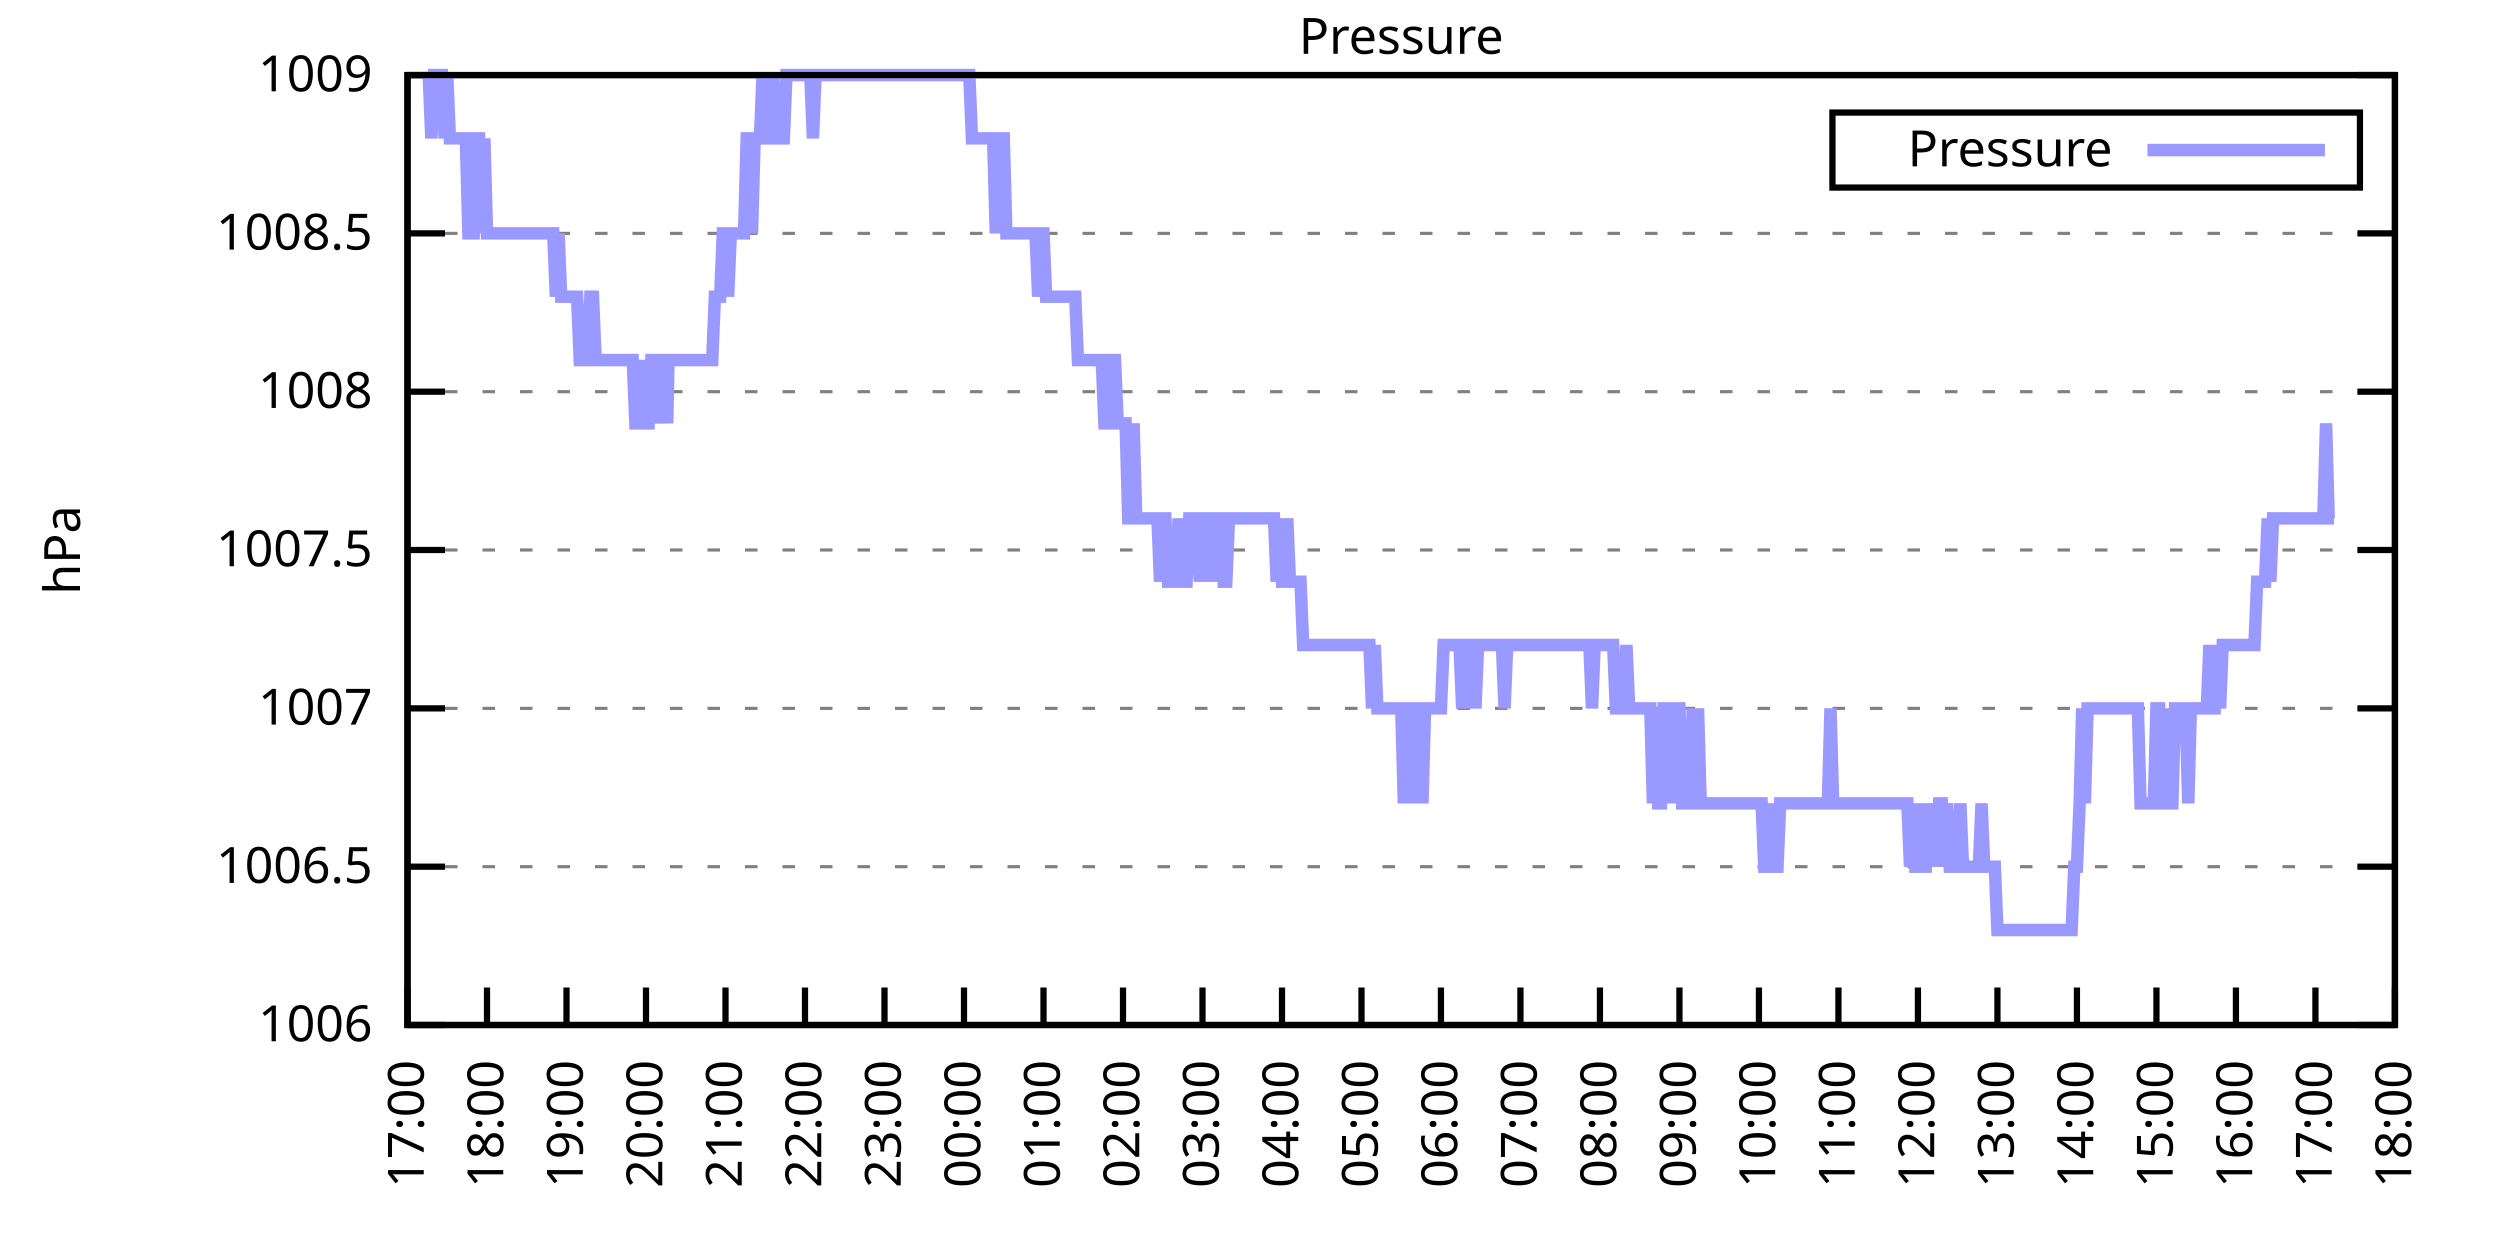
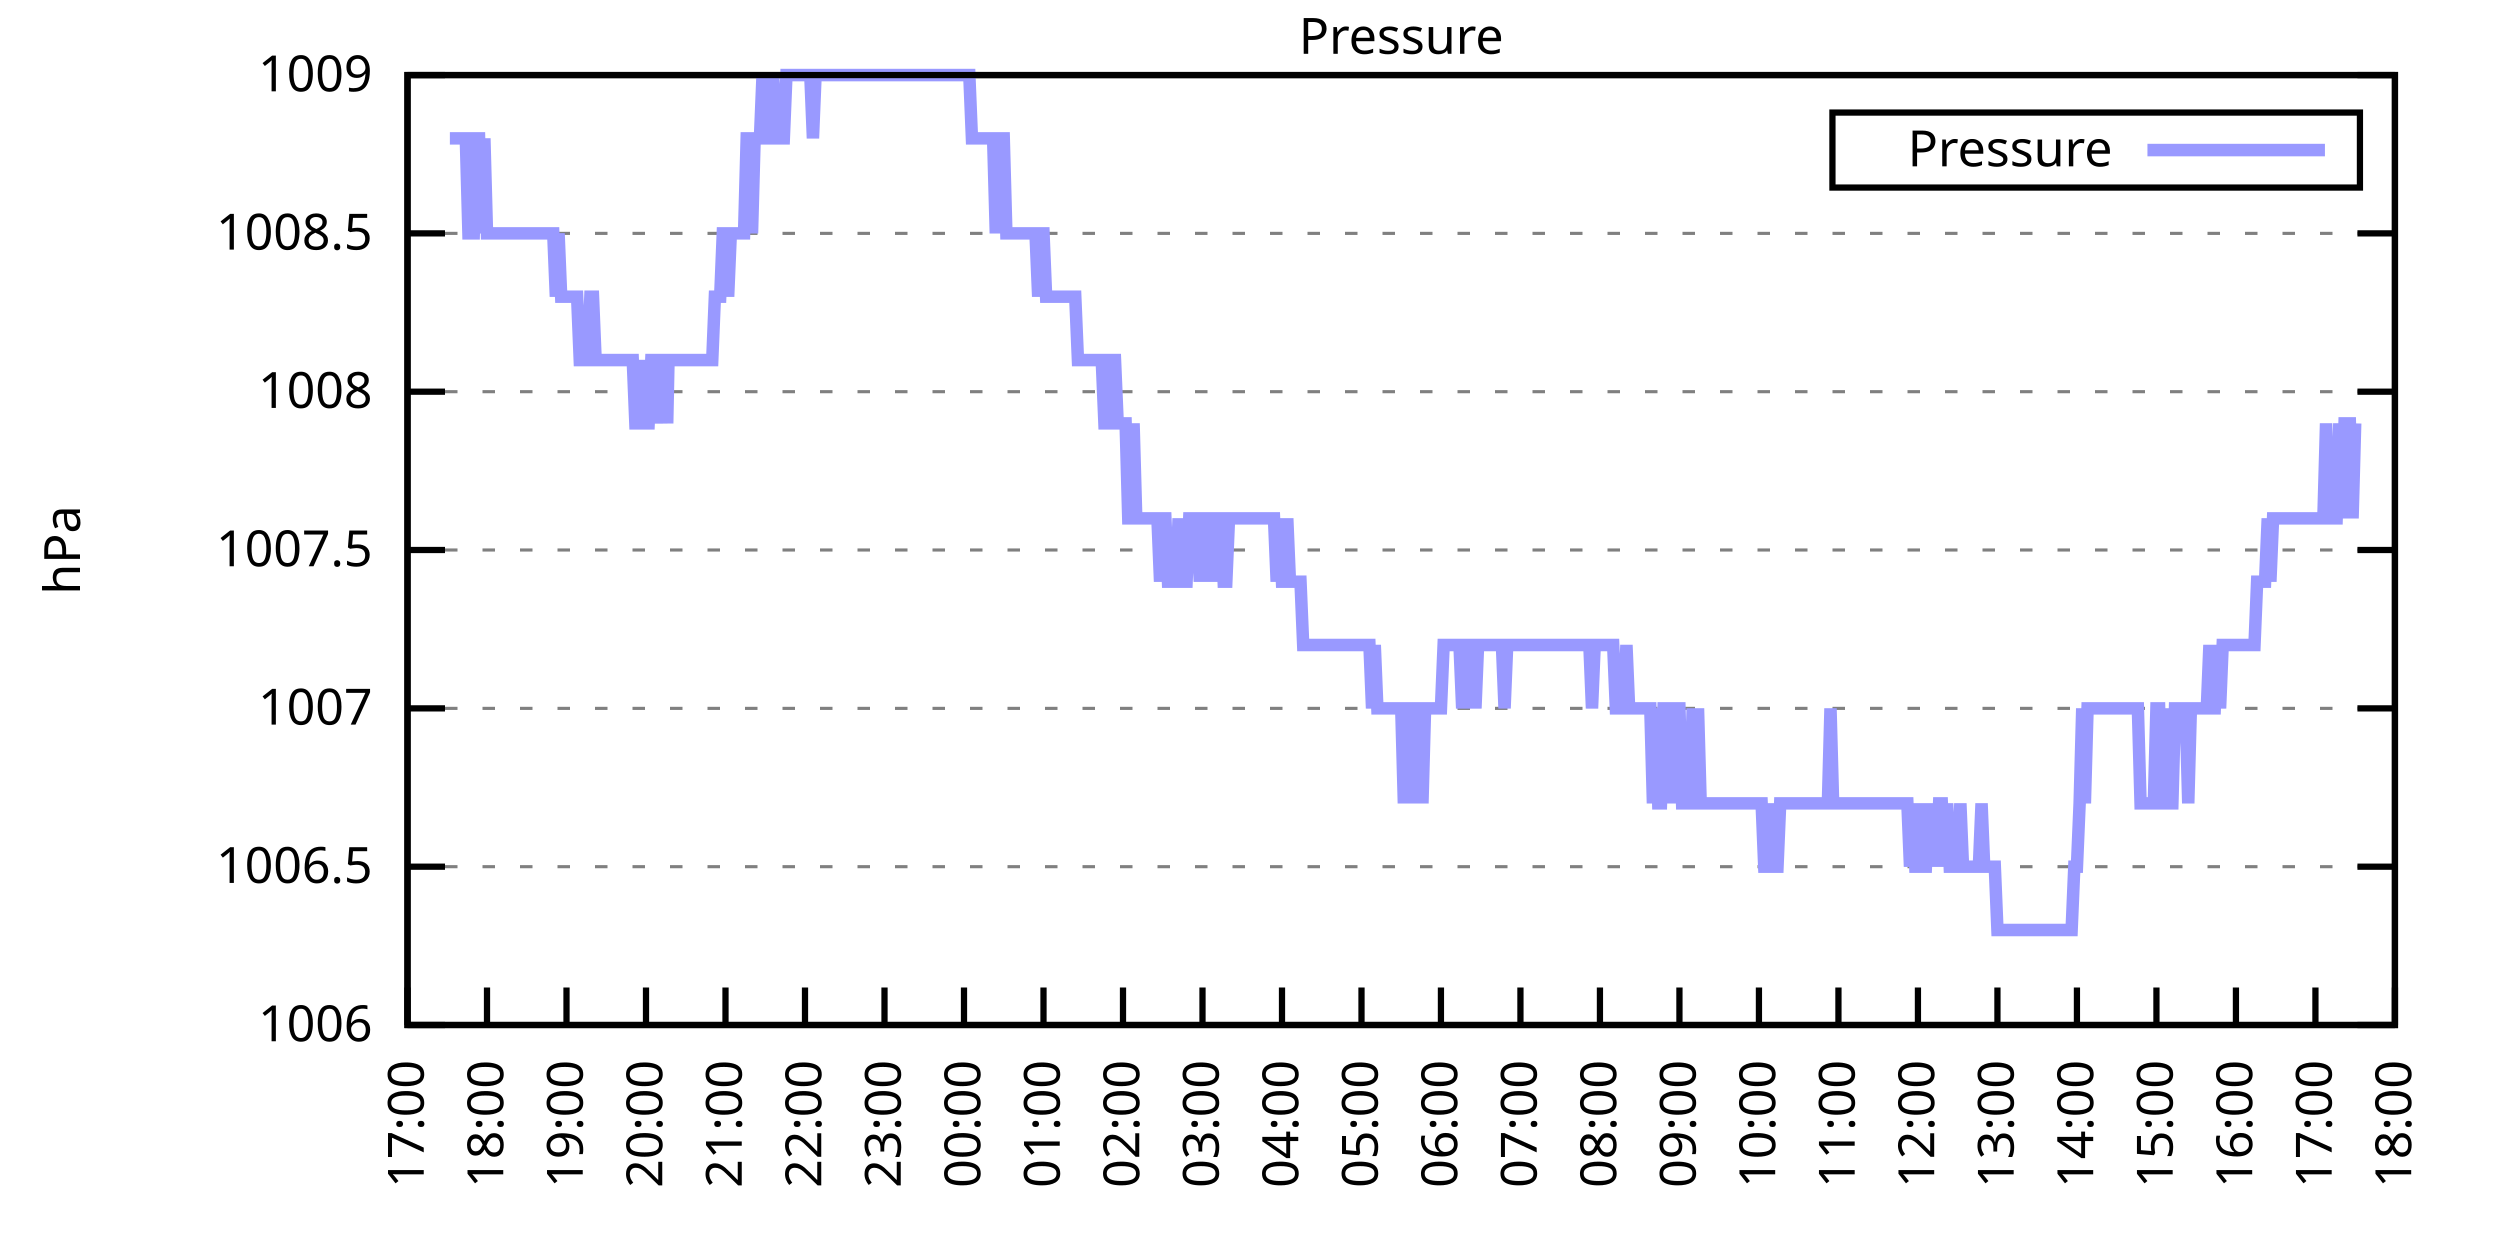
<svg xmlns="http://www.w3.org/2000/svg" xmlns:xlink="http://www.w3.org/1999/xlink" width="400" height="200" viewBox="0 0 400 200">
  <g id="gnuplot_canvas">
    <rect x="0" y="0" width="400" height="200" fill="none" />
    <defs>
      <circle id="gpDot" r="0.5" stroke-width="0.5" stroke="currentColor" />
      <path id="gpPt0" stroke-width="0.333" stroke="currentColor" d="M-1,0 h2 M0,-1 v2" />
      <path id="gpPt1" stroke-width="0.333" stroke="currentColor" d="M-1,-1 L1,1 M1,-1 L-1,1" />
      <path id="gpPt2" stroke-width="0.333" stroke="currentColor" d="M-1,0 L1,0 M0,-1 L0,1 M-1,-1 L1,1 M-1,1 L1,-1" />
      <rect id="gpPt3" stroke-width="0.333" stroke="currentColor" x="-1" y="-1" width="2" height="2" />
      <rect id="gpPt4" stroke-width="0.333" stroke="currentColor" fill="currentColor" x="-1" y="-1" width="2" height="2" />
      <circle id="gpPt5" stroke-width="0.333" stroke="currentColor" cx="0" cy="0" r="1" />
      <use xlink:href="#gpPt5" id="gpPt6" fill="currentColor" stroke="none" />
      <path id="gpPt7" stroke-width="0.333" stroke="currentColor" d="M0,-1.33 L-1.33,0.67 L1.33,0.67 z" />
      <use xlink:href="#gpPt7" id="gpPt8" fill="currentColor" stroke="none" />
      <use xlink:href="#gpPt7" id="gpPt9" stroke="currentColor" transform="rotate(180)" />
      <use xlink:href="#gpPt9" id="gpPt10" fill="currentColor" stroke="none" />
      <use xlink:href="#gpPt3" id="gpPt11" stroke="currentColor" transform="rotate(45)" />
      <use xlink:href="#gpPt11" id="gpPt12" fill="currentColor" stroke="none" />
      <path id="gpPt13" stroke-width="0.333" stroke="currentColor" d="M0,1.330 L1.265,0.411 L0.782,-1.067 L-0.782,-1.076 L-1.265,0.411 z" />
      <use xlink:href="#gpPt13" id="gpPt14" fill="currentColor" stroke="none" />
      <filter id="textbox" filterUnits="objectBoundingBox" x="0" y="0" height="1" width="1">
        <feFlood flood-color="white" flood-opacity="1" result="bgnd" />
        <feComposite in="SourceGraphic" in2="bgnd" operator="atop" />
      </filter>
      <filter id="greybox" filterUnits="objectBoundingBox" x="0" y="0" height="1" width="1">
        <feFlood flood-color="lightgrey" flood-opacity="1" result="grey" />
        <feComposite in="SourceGraphic" in2="grey" operator="atop" />
      </filter>
    </defs>
    <g fill="none" color="white" stroke="currentColor" stroke-width="1.00" stroke-linecap="butt" stroke-linejoin="miter">
</g>
    <g fill="none" color="black" stroke="currentColor" stroke-width="1.00" stroke-linecap="butt" stroke-linejoin="miter">
      <g stroke="none" shape-rendering="crispEdges">
        <polygon fill="rgb(255, 255, 255)" points="65.20,164.00 383.18,164.00 383.18,12.02 65.20,12.02 " />
      </g>
    </g>
    <g fill="none" color="black" stroke="currentColor" stroke-width="1.00" stroke-linecap="butt" stroke-linejoin="miter">
</g>
    <g fill="none" color="black" stroke="black" stroke-width="0.50" stroke-linecap="butt" stroke-linejoin="miter">
</g>
    <g fill="none" color="gray" stroke="currentColor" stroke-width="0.50" stroke-linecap="butt" stroke-linejoin="miter">
      <path stroke="gray" stroke-dasharray="2,4" class="gridline" d="M65.20,164.00 L383.19,164.00  " />
    </g>
    <g fill="none" color="gray" stroke="gray" stroke-width="1.00" stroke-linecap="butt" stroke-linejoin="miter">
</g>
    <g fill="none" color="black" stroke="currentColor" stroke-width="1.00" stroke-linecap="butt" stroke-linejoin="miter">
      <path stroke="black" d="M65.20,164.00 L71.20,164.00 M383.19,164.00 L377.19,164.00  " />
      <g transform="translate(59.60,166.60)" stroke="none" fill="black" font-family="Sans" font-size="8.00" text-anchor="end">
        <text>
          <tspan font-family="Sans"> 1006</tspan>
        </text>
      </g>
    </g>
    <g fill="none" color="black" stroke="currentColor" stroke-width="1.00" stroke-linecap="butt" stroke-linejoin="miter">
</g>
    <g fill="none" color="black" stroke="black" stroke-width="0.50" stroke-linecap="butt" stroke-linejoin="miter">
</g>
    <g fill="none" color="gray" stroke="currentColor" stroke-width="0.50" stroke-linecap="butt" stroke-linejoin="miter">
      <path stroke="gray" stroke-dasharray="2,4" class="gridline" d="M65.20,138.67 L383.19,138.67  " />
    </g>
    <g fill="none" color="gray" stroke="gray" stroke-width="1.00" stroke-linecap="butt" stroke-linejoin="miter">
</g>
    <g fill="none" color="black" stroke="currentColor" stroke-width="1.00" stroke-linecap="butt" stroke-linejoin="miter">
      <path stroke="black" d="M65.20,138.67 L71.20,138.67 M383.19,138.67 L377.19,138.67  " />
      <g transform="translate(59.60,141.27)" stroke="none" fill="black" font-family="Sans" font-size="8.00" text-anchor="end">
        <text>
          <tspan font-family="Sans"> 1006.5</tspan>
        </text>
      </g>
    </g>
    <g fill="none" color="black" stroke="currentColor" stroke-width="1.00" stroke-linecap="butt" stroke-linejoin="miter">
</g>
    <g fill="none" color="black" stroke="black" stroke-width="0.50" stroke-linecap="butt" stroke-linejoin="miter">
</g>
    <g fill="none" color="gray" stroke="currentColor" stroke-width="0.50" stroke-linecap="butt" stroke-linejoin="miter">
      <path stroke="gray" stroke-dasharray="2,4" class="gridline" d="M65.20,113.34 L383.19,113.34  " />
    </g>
    <g fill="none" color="gray" stroke="gray" stroke-width="1.00" stroke-linecap="butt" stroke-linejoin="miter">
</g>
    <g fill="none" color="black" stroke="currentColor" stroke-width="1.00" stroke-linecap="butt" stroke-linejoin="miter">
      <path stroke="black" d="M65.20,113.34 L71.20,113.34 M383.19,113.34 L377.19,113.34  " />
      <g transform="translate(59.60,115.94)" stroke="none" fill="black" font-family="Sans" font-size="8.00" text-anchor="end">
        <text>
          <tspan font-family="Sans"> 1007</tspan>
        </text>
      </g>
    </g>
    <g fill="none" color="black" stroke="currentColor" stroke-width="1.00" stroke-linecap="butt" stroke-linejoin="miter">
</g>
    <g fill="none" color="black" stroke="black" stroke-width="0.50" stroke-linecap="butt" stroke-linejoin="miter">
</g>
    <g fill="none" color="gray" stroke="currentColor" stroke-width="0.50" stroke-linecap="butt" stroke-linejoin="miter">
      <path stroke="gray" stroke-dasharray="2,4" class="gridline" d="M65.20,88.00 L383.19,88.00  " />
    </g>
    <g fill="none" color="gray" stroke="gray" stroke-width="1.00" stroke-linecap="butt" stroke-linejoin="miter">
</g>
    <g fill="none" color="black" stroke="currentColor" stroke-width="1.00" stroke-linecap="butt" stroke-linejoin="miter">
      <path stroke="black" d="M65.20,88.00 L71.20,88.00 M383.19,88.00 L377.19,88.00  " />
      <g transform="translate(59.60,90.60)" stroke="none" fill="black" font-family="Sans" font-size="8.00" text-anchor="end">
        <text>
          <tspan font-family="Sans"> 1007.5</tspan>
        </text>
      </g>
    </g>
    <g fill="none" color="black" stroke="currentColor" stroke-width="1.00" stroke-linecap="butt" stroke-linejoin="miter">
</g>
    <g fill="none" color="black" stroke="black" stroke-width="0.50" stroke-linecap="butt" stroke-linejoin="miter">
</g>
    <g fill="none" color="gray" stroke="currentColor" stroke-width="0.50" stroke-linecap="butt" stroke-linejoin="miter">
      <path stroke="gray" stroke-dasharray="2,4" class="gridline" d="M65.20,62.67 L383.19,62.67  " />
    </g>
    <g fill="none" color="gray" stroke="gray" stroke-width="1.00" stroke-linecap="butt" stroke-linejoin="miter">
</g>
    <g fill="none" color="black" stroke="currentColor" stroke-width="1.00" stroke-linecap="butt" stroke-linejoin="miter">
      <path stroke="black" d="M65.20,62.67 L71.20,62.67 M383.19,62.67 L377.19,62.67  " />
      <g transform="translate(59.60,65.27)" stroke="none" fill="black" font-family="Sans" font-size="8.00" text-anchor="end">
        <text>
          <tspan font-family="Sans"> 1008</tspan>
        </text>
      </g>
    </g>
    <g fill="none" color="black" stroke="currentColor" stroke-width="1.00" stroke-linecap="butt" stroke-linejoin="miter">
</g>
    <g fill="none" color="black" stroke="black" stroke-width="0.50" stroke-linecap="butt" stroke-linejoin="miter">
</g>
    <g fill="none" color="gray" stroke="currentColor" stroke-width="0.50" stroke-linecap="butt" stroke-linejoin="miter">
      <path stroke="gray" stroke-dasharray="2,4" class="gridline" d="M65.20,37.34 L383.19,37.34  " />
    </g>
    <g fill="none" color="gray" stroke="gray" stroke-width="1.00" stroke-linecap="butt" stroke-linejoin="miter">
</g>
    <g fill="none" color="black" stroke="currentColor" stroke-width="1.00" stroke-linecap="butt" stroke-linejoin="miter">
      <path stroke="black" d="M65.20,37.34 L71.20,37.34 M383.19,37.34 L377.19,37.34  " />
      <g transform="translate(59.60,39.94)" stroke="none" fill="black" font-family="Sans" font-size="8.00" text-anchor="end">
        <text>
          <tspan font-family="Sans"> 1008.5</tspan>
        </text>
      </g>
    </g>
    <g fill="none" color="black" stroke="currentColor" stroke-width="1.00" stroke-linecap="butt" stroke-linejoin="miter">
</g>
    <g fill="none" color="black" stroke="black" stroke-width="0.50" stroke-linecap="butt" stroke-linejoin="miter">
</g>
    <g fill="none" color="gray" stroke="currentColor" stroke-width="0.50" stroke-linecap="butt" stroke-linejoin="miter">
      <path stroke="gray" stroke-dasharray="2,4" class="gridline" d="M65.20,12.01 L383.19,12.01  " />
    </g>
    <g fill="none" color="gray" stroke="gray" stroke-width="1.00" stroke-linecap="butt" stroke-linejoin="miter">
</g>
    <g fill="none" color="black" stroke="currentColor" stroke-width="1.00" stroke-linecap="butt" stroke-linejoin="miter">
      <path stroke="black" d="M65.20,12.01 L71.20,12.01 M383.19,12.01 L377.19,12.01  " />
      <g transform="translate(59.60,14.61)" stroke="none" fill="black" font-family="Sans" font-size="8.00" text-anchor="end">
        <text>
          <tspan font-family="Sans"> 1009</tspan>
        </text>
      </g>
    </g>
    <g fill="none" color="black" stroke="currentColor" stroke-width="1.00" stroke-linecap="butt" stroke-linejoin="miter">
      <path stroke="black" d="M65.20,164.00 L65.20,158.00  " />
      <g transform="translate(67.80,169.60) rotate(270.00)" stroke="none" fill="black" font-family="Sans" font-size="8.00" text-anchor="end">
        <text>
          <tspan font-family="Sans">17:00</tspan>
        </text>
      </g>
    </g>
    <g fill="none" color="black" stroke="currentColor" stroke-width="1.00" stroke-linecap="butt" stroke-linejoin="miter">
      <path stroke="black" d="M77.92,164.00 L77.92,158.00  " />
      <g transform="translate(80.52,169.60) rotate(270.00)" stroke="none" fill="black" font-family="Sans" font-size="8.00" text-anchor="end">
        <text>
          <tspan font-family="Sans">18:00</tspan>
        </text>
      </g>
    </g>
    <g fill="none" color="black" stroke="currentColor" stroke-width="1.00" stroke-linecap="butt" stroke-linejoin="miter">
      <path stroke="black" d="M90.64,164.00 L90.64,158.00  " />
      <g transform="translate(93.24,169.60) rotate(270.00)" stroke="none" fill="black" font-family="Sans" font-size="8.00" text-anchor="end">
        <text>
          <tspan font-family="Sans">19:00</tspan>
        </text>
      </g>
    </g>
    <g fill="none" color="black" stroke="currentColor" stroke-width="1.00" stroke-linecap="butt" stroke-linejoin="miter">
      <path stroke="black" d="M103.36,164.00 L103.36,158.00  " />
      <g transform="translate(105.96,169.60) rotate(270.00)" stroke="none" fill="black" font-family="Sans" font-size="8.00" text-anchor="end">
        <text>
          <tspan font-family="Sans">20:00</tspan>
        </text>
      </g>
    </g>
    <g fill="none" color="black" stroke="currentColor" stroke-width="1.00" stroke-linecap="butt" stroke-linejoin="miter">
      <path stroke="black" d="M116.08,164.00 L116.08,158.00  " />
      <g transform="translate(118.68,169.60) rotate(270.00)" stroke="none" fill="black" font-family="Sans" font-size="8.00" text-anchor="end">
        <text>
          <tspan font-family="Sans">21:00</tspan>
        </text>
      </g>
    </g>
    <g fill="none" color="black" stroke="currentColor" stroke-width="1.00" stroke-linecap="butt" stroke-linejoin="miter">
      <path stroke="black" d="M128.80,164.00 L128.80,158.00  " />
      <g transform="translate(131.40,169.60) rotate(270.00)" stroke="none" fill="black" font-family="Sans" font-size="8.00" text-anchor="end">
        <text>
          <tspan font-family="Sans">22:00</tspan>
        </text>
      </g>
    </g>
    <g fill="none" color="black" stroke="currentColor" stroke-width="1.00" stroke-linecap="butt" stroke-linejoin="miter">
      <path stroke="black" d="M141.52,164.00 L141.52,158.00  " />
      <g transform="translate(144.12,169.60) rotate(270.00)" stroke="none" fill="black" font-family="Sans" font-size="8.00" text-anchor="end">
        <text>
          <tspan font-family="Sans">23:00</tspan>
        </text>
      </g>
    </g>
    <g fill="none" color="black" stroke="currentColor" stroke-width="1.00" stroke-linecap="butt" stroke-linejoin="miter">
      <path stroke="black" d="M154.24,164.00 L154.24,158.00  " />
      <g transform="translate(156.84,169.60) rotate(270.00)" stroke="none" fill="black" font-family="Sans" font-size="8.00" text-anchor="end">
        <text>
          <tspan font-family="Sans">00:00</tspan>
        </text>
      </g>
    </g>
    <g fill="none" color="black" stroke="currentColor" stroke-width="1.00" stroke-linecap="butt" stroke-linejoin="miter">
      <path stroke="black" d="M166.96,164.00 L166.96,158.00  " />
      <g transform="translate(169.56,169.60) rotate(270.00)" stroke="none" fill="black" font-family="Sans" font-size="8.00" text-anchor="end">
        <text>
          <tspan font-family="Sans">01:00</tspan>
        </text>
      </g>
    </g>
    <g fill="none" color="black" stroke="currentColor" stroke-width="1.00" stroke-linecap="butt" stroke-linejoin="miter">
      <path stroke="black" d="M179.68,164.00 L179.68,158.00  " />
      <g transform="translate(182.28,169.60) rotate(270.00)" stroke="none" fill="black" font-family="Sans" font-size="8.00" text-anchor="end">
        <text>
          <tspan font-family="Sans">02:00</tspan>
        </text>
      </g>
    </g>
    <g fill="none" color="black" stroke="currentColor" stroke-width="1.00" stroke-linecap="butt" stroke-linejoin="miter">
      <path stroke="black" d="M192.40,164.00 L192.40,158.00  " />
      <g transform="translate(195.00,169.60) rotate(270.00)" stroke="none" fill="black" font-family="Sans" font-size="8.00" text-anchor="end">
        <text>
          <tspan font-family="Sans">03:00</tspan>
        </text>
      </g>
    </g>
    <g fill="none" color="black" stroke="currentColor" stroke-width="1.00" stroke-linecap="butt" stroke-linejoin="miter">
      <path stroke="black" d="M205.12,164.00 L205.12,158.00  " />
      <g transform="translate(207.72,169.60) rotate(270.00)" stroke="none" fill="black" font-family="Sans" font-size="8.00" text-anchor="end">
        <text>
          <tspan font-family="Sans">04:00</tspan>
        </text>
      </g>
    </g>
    <g fill="none" color="black" stroke="currentColor" stroke-width="1.00" stroke-linecap="butt" stroke-linejoin="miter">
      <path stroke="black" d="M217.84,164.00 L217.84,158.00  " />
      <g transform="translate(220.44,169.60) rotate(270.00)" stroke="none" fill="black" font-family="Sans" font-size="8.00" text-anchor="end">
        <text>
          <tspan font-family="Sans">05:00</tspan>
        </text>
      </g>
    </g>
    <g fill="none" color="black" stroke="currentColor" stroke-width="1.00" stroke-linecap="butt" stroke-linejoin="miter">
      <path stroke="black" d="M230.55,164.00 L230.55,158.00  " />
      <g transform="translate(233.15,169.60) rotate(270.00)" stroke="none" fill="black" font-family="Sans" font-size="8.00" text-anchor="end">
        <text>
          <tspan font-family="Sans">06:00</tspan>
        </text>
      </g>
    </g>
    <g fill="none" color="black" stroke="currentColor" stroke-width="1.00" stroke-linecap="butt" stroke-linejoin="miter">
      <path stroke="black" d="M243.27,164.00 L243.27,158.00  " />
      <g transform="translate(245.87,169.60) rotate(270.00)" stroke="none" fill="black" font-family="Sans" font-size="8.00" text-anchor="end">
        <text>
          <tspan font-family="Sans">07:00</tspan>
        </text>
      </g>
    </g>
    <g fill="none" color="black" stroke="currentColor" stroke-width="1.00" stroke-linecap="butt" stroke-linejoin="miter">
      <path stroke="black" d="M255.99,164.00 L255.99,158.00  " />
      <g transform="translate(258.59,169.60) rotate(270.00)" stroke="none" fill="black" font-family="Sans" font-size="8.00" text-anchor="end">
        <text>
          <tspan font-family="Sans">08:00</tspan>
        </text>
      </g>
    </g>
    <g fill="none" color="black" stroke="currentColor" stroke-width="1.00" stroke-linecap="butt" stroke-linejoin="miter">
      <path stroke="black" d="M268.71,164.00 L268.71,158.00  " />
      <g transform="translate(271.31,169.60) rotate(270.00)" stroke="none" fill="black" font-family="Sans" font-size="8.00" text-anchor="end">
        <text>
          <tspan font-family="Sans">09:00</tspan>
        </text>
      </g>
    </g>
    <g fill="none" color="black" stroke="currentColor" stroke-width="1.00" stroke-linecap="butt" stroke-linejoin="miter">
      <path stroke="black" d="M281.43,164.00 L281.43,158.00  " />
      <g transform="translate(284.03,169.60) rotate(270.00)" stroke="none" fill="black" font-family="Sans" font-size="8.00" text-anchor="end">
        <text>
          <tspan font-family="Sans">10:00</tspan>
        </text>
      </g>
    </g>
    <g fill="none" color="black" stroke="currentColor" stroke-width="1.00" stroke-linecap="butt" stroke-linejoin="miter">
      <path stroke="black" d="M294.15,164.00 L294.15,158.00  " />
      <g transform="translate(296.75,169.60) rotate(270.00)" stroke="none" fill="black" font-family="Sans" font-size="8.00" text-anchor="end">
        <text>
          <tspan font-family="Sans">11:00</tspan>
        </text>
      </g>
    </g>
    <g fill="none" color="black" stroke="currentColor" stroke-width="1.00" stroke-linecap="butt" stroke-linejoin="miter">
      <path stroke="black" d="M306.87,164.00 L306.87,158.00  " />
      <g transform="translate(309.47,169.60) rotate(270.00)" stroke="none" fill="black" font-family="Sans" font-size="8.00" text-anchor="end">
        <text>
          <tspan font-family="Sans">12:00</tspan>
        </text>
      </g>
    </g>
    <g fill="none" color="black" stroke="currentColor" stroke-width="1.00" stroke-linecap="butt" stroke-linejoin="miter">
      <path stroke="black" d="M319.59,164.00 L319.59,158.00  " />
      <g transform="translate(322.19,169.60) rotate(270.00)" stroke="none" fill="black" font-family="Sans" font-size="8.00" text-anchor="end">
        <text>
          <tspan font-family="Sans">13:00</tspan>
        </text>
      </g>
    </g>
    <g fill="none" color="black" stroke="currentColor" stroke-width="1.00" stroke-linecap="butt" stroke-linejoin="miter">
      <path stroke="black" d="M332.31,164.00 L332.31,158.00  " />
      <g transform="translate(334.91,169.60) rotate(270.00)" stroke="none" fill="black" font-family="Sans" font-size="8.00" text-anchor="end">
        <text>
          <tspan font-family="Sans">14:00</tspan>
        </text>
      </g>
    </g>
    <g fill="none" color="black" stroke="currentColor" stroke-width="1.00" stroke-linecap="butt" stroke-linejoin="miter">
      <path stroke="black" d="M345.03,164.00 L345.03,158.00  " />
      <g transform="translate(347.63,169.60) rotate(270.00)" stroke="none" fill="black" font-family="Sans" font-size="8.00" text-anchor="end">
        <text>
          <tspan font-family="Sans">15:00</tspan>
        </text>
      </g>
    </g>
    <g fill="none" color="black" stroke="currentColor" stroke-width="1.00" stroke-linecap="butt" stroke-linejoin="miter">
      <path stroke="black" d="M357.75,164.00 L357.75,158.00  " />
      <g transform="translate(360.35,169.60) rotate(270.00)" stroke="none" fill="black" font-family="Sans" font-size="8.00" text-anchor="end">
        <text>
          <tspan font-family="Sans">16:00</tspan>
        </text>
      </g>
    </g>
    <g fill="none" color="black" stroke="currentColor" stroke-width="1.00" stroke-linecap="butt" stroke-linejoin="miter">
      <path stroke="black" d="M370.47,164.00 L370.47,158.00  " />
      <g transform="translate(373.07,169.60) rotate(270.00)" stroke="none" fill="black" font-family="Sans" font-size="8.00" text-anchor="end">
        <text>
          <tspan font-family="Sans">17:00</tspan>
        </text>
      </g>
    </g>
    <g fill="none" color="black" stroke="currentColor" stroke-width="1.00" stroke-linecap="butt" stroke-linejoin="miter">
      <path stroke="black" d="M383.19,164.00 L383.19,158.00  " />
      <g transform="translate(385.79,169.60) rotate(270.00)" stroke="none" fill="black" font-family="Sans" font-size="8.00" text-anchor="end">
        <text>
          <tspan font-family="Sans">18:00</tspan>
        </text>
      </g>
    </g>
    <g fill="none" color="black" stroke="currentColor" stroke-width="1.00" stroke-linecap="butt" stroke-linejoin="miter">
</g>
    <g fill="none" color="black" stroke="currentColor" stroke-width="1.00" stroke-linecap="butt" stroke-linejoin="miter">
      <path stroke="black" d="M65.20,12.01 L65.20,164.00 L383.19,164.00 L383.19,12.01 L65.20,12.01 Z  " />
    </g>
    <g fill="none" color="black" stroke="currentColor" stroke-width="1.00" stroke-linecap="butt" stroke-linejoin="miter">
</g>
    <g fill="none" color="black" stroke="currentColor" stroke-width="1.00" stroke-linecap="butt" stroke-linejoin="miter">
      <path stroke="black" d="M293.19,30.01 L293.19,18.01 L377.59,18.01 L377.59,30.01 L293.19,30.01 Z  " />
    </g>
    <g id="Pressure_plot_1">
      <g fill="none" color="white" stroke="black" stroke-width="2.00" stroke-linecap="butt" stroke-linejoin="miter">
</g>
      <g fill="none" color="black" stroke="currentColor" stroke-width="2.00" stroke-linecap="butt" stroke-linejoin="miter">
        <g transform="translate(337.99,26.61)" stroke="none" fill="black" font-family="Sans" font-size="8.00" text-anchor="end">
          <text>
            <tspan font-family="Sans">Pressure</tspan>
          </text>
        </g>
      </g>
      <g fill="none" color="black" stroke="currentColor" stroke-width="2.00" stroke-linecap="butt" stroke-linejoin="miter">
-         <path stroke="rgb(153, 153, 255)" d="M343.59,24.01 L371.99,24.01 M68.59,12.01 L69.02,22.14 L69.44,12.01 L69.86,12.01 L70.29,12.01 L70.71,12.01   L71.14,22.14 L71.56,12.01 L71.98,22.14 L72.41,22.14 L72.83,22.14 L73.26,22.14 L73.68,22.14 L74.10,22.14   L74.53,22.14 L74.95,37.34 L75.38,37.34 L75.80,37.34 L76.22,22.14 L76.65,22.14 L77.07,37.34 L77.50,22.14   L77.92,37.34 L78.34,37.34 L78.77,37.34 L79.19,37.34 L79.62,37.34 L80.04,37.34 L80.46,37.34 L80.89,37.34   L81.31,37.34 L81.74,37.34 L82.16,37.34 L82.58,37.34 L83.01,37.34 L83.43,37.34 L83.86,37.34 L84.28,37.34   L84.70,37.34 L85.13,37.34 L85.55,37.34 L85.98,37.34 L86.40,37.34 L86.82,37.34 L87.25,37.34 L87.67,37.34   L88.10,37.34 L88.52,37.34 L88.94,47.47 L89.37,37.34 L89.79,47.47 L90.22,47.47 L90.64,47.47 L91.06,47.47   L91.49,47.47 L91.91,47.47 L92.34,47.47 L92.76,57.61 L93.18,57.61 L93.61,57.61 L94.03,57.61 L94.46,47.47   L94.88,47.47 L95.30,57.61 L95.73,57.61 L96.15,57.61 L96.58,57.61 L97.00,57.61 L97.42,57.61 L97.85,57.61   L98.27,57.61 L98.69,57.61 L99.12,57.61 L99.54,57.61 L99.97,57.61 L100.39,57.61 L100.81,57.61 L101.24,57.61   L101.66,67.74 L102.09,67.74 L102.51,67.74 L102.93,57.61 L103.36,67.74 L103.78,67.74 L104.21,57.61 L104.63,57.61   L105.05,67.74 L105.48,57.61 L105.90,57.61 L106.33,57.61 L106.75,67.74 L106.96,57.61 L107.60,57.61 L108.02,57.61   L108.45,57.61 L108.87,57.61 L109.29,57.61 L109.72,57.61 L110.14,57.61 L110.57,57.61 L110.99,57.61 L111.41,57.61   L111.84,57.61 L112.26,57.61 L112.69,57.61 L113.11,57.61 L113.53,57.61 L113.96,57.61 L114.38,47.47 L114.81,47.47   L115.23,47.47 L115.65,37.34 L116.08,37.34 L116.50,47.47 L116.93,37.34 L117.35,37.34 L117.77,37.34 L118.20,37.34   L118.62,37.34 L119.05,37.34 L119.47,22.14 L119.89,22.14 L120.32,37.34 L120.74,22.14 L121.17,22.14 L121.59,22.14   L122.01,12.01 L122.44,22.14 L122.86,22.14 L123.29,22.14 L123.71,12.01 L124.13,22.14 L124.56,22.14 L124.98,22.14   L125.41,22.14 L125.83,12.01 L126.25,12.01 L126.68,12.01 L127.10,12.01 L127.53,12.01 L127.95,12.01 L128.37,12.01   L128.80,12.01 L129.22,12.01 L129.65,12.01 L130.07,22.14 L130.49,12.01 L130.92,12.01 L131.34,12.01 L131.77,12.01   L132.19,12.01 L132.61,12.01 L133.04,12.01 L133.46,12.01 L133.89,12.01 L134.31,12.01 L134.73,12.01 L135.16,12.01   L135.58,12.01 L136.01,12.01 L136.43,12.01 L136.85,12.01 L137.28,12.01 L137.70,12.01 L138.13,12.01 L138.55,12.01   L138.97,12.01 L139.40,12.01 L139.82,12.01 L140.25,12.01 L140.67,12.01 L141.09,12.01 L141.52,12.01 L141.94,12.01   L142.37,12.01 L142.79,12.01 L143.21,12.01 L143.64,12.01 L144.06,12.01 L144.49,12.01 L144.91,12.01 L145.33,12.01   L145.76,12.01 L146.18,12.01 L146.61,12.01 L147.03,12.01 L147.45,12.01 L147.88,12.01 L148.30,12.01 L148.73,12.01   L149.15,12.01 L149.57,12.01 L150.00,12.01 L150.42,12.01 L150.85,12.01 L151.27,12.01 L151.69,12.01 L152.12,12.01   L152.54,12.01 L152.97,12.01 L153.39,12.01 L153.81,12.01 L154.24,12.01 L154.66,12.01 L155.09,12.01 L155.51,22.14   L155.93,22.14 L156.36,22.14 L156.78,22.14 L157.21,22.14 L157.63,22.14 L158.05,22.14 L158.48,22.14 L158.90,22.14   L159.33,37.34 L159.75,22.14 L160.17,22.14 L160.60,22.14 L161.02,37.34 L161.44,37.34 L161.87,37.34 L162.29,37.34   L162.72,37.34 L163.14,37.34 L163.56,37.34 L163.99,37.34 L164.41,37.34 L164.84,37.34 L165.26,37.34 L165.68,37.34   L166.11,47.47 L166.53,37.34 L166.96,37.34 L167.38,47.47 L167.80,47.47 L168.23,47.47 L168.65,47.47 L169.08,47.47   L169.50,47.47 L169.92,47.47 L170.35,47.47 L170.77,47.47 L171.20,47.47 L171.62,47.47 L172.04,47.47 L172.47,57.61   L172.89,57.61 L173.32,57.61 L173.74,57.61 L174.16,57.61 L174.59,57.61 L175.01,57.61 L175.44,57.61 L175.86,57.61   L176.28,57.61 L176.71,67.74 L177.13,67.74 L177.56,57.61 L177.98,57.61 L178.40,57.61 L178.83,67.74 L179.25,67.74   L179.68,67.74 L180.10,67.74 L180.52,82.94 L180.95,82.94 L181.37,67.74 L181.80,82.94 L182.22,82.94 L182.64,82.94   L183.07,82.94 L183.49,82.94 L183.92,82.94 L184.34,82.94 L184.76,82.94 L185.19,82.94 L185.61,93.07 L186.04,82.94   L186.46,82.94 L186.88,93.07 L187.31,93.07 L187.73,93.07 L188.16,93.07 L188.58,82.94 L189.00,93.07 L189.43,93.07   L189.85,93.07 L190.28,82.94 L190.70,82.94 L191.12,82.94 L191.55,82.94 L191.97,93.07 L192.40,82.94 L192.82,82.94   L193.24,82.94 L193.67,93.07 L194.09,82.94 L194.52,93.07 L194.94,82.94 L195.36,82.94 L195.79,93.07 L196.21,93.07   L196.64,82.94 L197.06,82.94 L197.48,82.94 L197.91,82.94 L198.33,82.94 L198.76,82.94 L199.18,82.94 L199.60,82.94   L200.03,82.94 L200.45,82.94 L200.88,82.94 L201.30,82.94 L201.72,82.94 L202.15,82.94 L202.57,82.94 L203.00,82.94   L203.42,82.94 L203.84,82.94 L204.27,93.07 L204.69,82.94 L205.12,93.07 L205.54,93.07 L205.96,82.94 L206.39,93.07   L206.81,93.07 L207.24,93.07 L207.66,93.07 L208.08,93.07 L208.51,103.20 L208.93,103.20 L209.36,103.20 L209.78,103.20   L210.20,103.20 L210.63,103.20 L211.05,103.20 L211.48,103.20 L211.90,103.20 L212.32,103.20 L212.75,103.20 L213.17,103.20   L213.60,103.20 L214.02,103.20 L214.44,103.20 L214.87,103.20 L215.29,103.20 L215.72,103.20 L216.14,103.20 L216.56,103.20   L216.99,103.20 L217.41,103.20 L217.84,103.20 L218.26,103.20 L218.68,103.20 L219.11,103.20 L219.53,113.34 L219.96,103.20   L220.38,113.34 L220.80,113.34 L221.23,113.34 L221.65,113.34 L222.08,113.34 L222.50,113.34 L222.92,113.34 L223.35,113.34   L223.77,113.34 L224.20,113.34 L224.62,128.54 L225.04,113.34 L225.47,113.34 L225.89,113.34 L226.31,128.54 L226.74,113.34   L227.16,113.34 L227.59,128.54 L228.01,113.34 L228.43,113.34 L228.86,113.34 L229.28,113.34 L229.71,113.34 L230.13,113.34   L230.55,113.34 L230.98,103.20 L231.40,103.20 L231.83,103.20 L232.25,103.20 L232.67,103.20 L233.10,103.20 L233.52,103.20   L233.95,113.34 L234.37,103.20 L234.79,113.34 L235.22,103.20 L235.64,103.20 L236.07,113.34 L236.49,103.20 L236.91,103.20   L237.34,103.20 L237.76,103.20 L238.19,103.20 L238.61,103.20 L239.03,103.20 L239.46,103.20 L239.88,103.20 L240.31,103.20   L240.73,113.34 L241.15,103.20 L241.58,103.20 L242.00,103.20 L242.43,103.20 L242.85,103.20 L243.27,103.20 L243.70,103.20   L244.12,103.20 L244.55,103.20 L244.97,103.20 L245.39,103.20 L245.82,103.20 L246.24,103.20 L246.67,103.20 L247.09,103.20   L247.51,103.20 L247.94,103.20 L248.36,103.20 L248.79,103.20 L249.21,103.20 L249.63,103.20 L250.06,103.20 L250.48,103.20   L250.91,103.20 L251.33,103.20 L251.75,103.20 L252.18,103.20 L252.60,103.20 L253.03,103.20 L253.45,103.20 L253.87,103.20   L254.30,103.20 L254.72,113.34 L255.15,103.20 L255.57,103.20 L255.99,103.20 L256.42,103.20 L256.84,103.20 L257.27,103.20   L257.69,103.20 L258.11,103.20 L258.54,113.34 L258.96,113.34 L259.39,113.34 L259.81,113.34 L260.23,103.20 L260.66,113.34   L261.08,113.34 L261.51,113.34 L261.93,113.34 L262.35,113.34 L262.78,113.34 L263.20,113.34 L263.63,113.34 L264.05,113.34   L264.47,128.54 L264.90,113.34 L265.32,128.54 L265.75,128.54 L266.17,113.34 L266.59,113.34 L267.02,128.54 L267.44,113.34   L267.87,128.54 L268.29,113.34 L268.71,113.34 L269.14,128.54 L269.56,128.54 L269.99,128.54 L270.41,128.54 L270.83,113.34   L271.26,128.54 L271.68,113.34 L272.11,128.54 L272.53,128.54 L272.95,128.54 L273.38,128.54 L273.80,128.54 L274.23,128.54   L274.65,128.54 L275.07,128.54 L275.50,128.54 L275.92,128.54 L276.35,128.54 L276.77,128.54 L277.19,128.54 L277.62,128.54   L278.04,128.54 L278.47,128.54 L278.89,128.54 L279.31,128.54 L279.74,128.54 L280.16,128.54 L280.59,128.54 L281.01,128.54   L281.43,128.54 L281.86,128.54 L282.28,138.67 L282.71,138.67 L283.13,138.67 L283.55,128.54 L283.98,138.67 L284.40,138.67   L284.83,128.54 L285.25,128.54 L285.67,128.54 L286.10,128.54 L286.52,128.54 L286.95,128.54 L287.37,128.54 L287.79,128.54   L288.22,128.54 L288.64,128.54 L289.06,128.54 L289.49,128.54 L289.91,128.54 L290.34,128.54 L290.76,128.54 L291.18,128.54   L291.61,128.54 L292.03,128.54 L292.46,128.54 L292.88,113.34 L293.30,128.54 L293.73,128.54 L294.15,128.54 L294.58,128.54   L295.00,128.54 L295.42,128.54 L295.85,128.54 L296.27,128.54 L296.70,128.54 L297.12,128.54 L297.54,128.54 L297.97,128.54   L298.39,128.54 L298.82,128.54 L299.24,128.54 L299.66,128.54 L300.09,128.54 L300.51,128.54 L300.94,128.54 L301.36,128.54   L301.78,128.54 L302.21,128.54 L302.63,128.54 L303.06,128.54 L303.48,128.54 L303.90,128.54 L304.33,128.54 L304.75,128.54   L305.18,128.54 L305.60,138.67 L306.02,128.54 L306.45,138.67 L306.87,138.67 L307.30,128.54 L307.72,138.67 L308.14,138.67   L308.57,128.54 L308.99,138.67 L309.42,128.54 L309.84,138.67 L310.26,128.54 L310.69,128.54 L311.11,138.67 L311.54,128.54   L311.96,138.67 L312.38,138.67 L312.81,138.67 L313.23,138.67 L313.66,128.54 L314.08,138.67 L314.50,138.67 L314.93,138.67   L315.35,138.67 L315.78,138.67 L316.20,138.67 L316.62,138.67 L317.05,128.54 L317.47,138.67 L317.90,138.67 L318.32,138.67   L318.74,138.67 L319.17,138.67 L319.59,148.80 L320.02,148.80 L320.44,148.80 L320.86,148.80 L321.29,148.80 L321.71,148.80   L322.14,148.80 L322.56,148.80 L322.98,148.80 L323.41,148.80 L323.83,148.80 L324.26,148.80 L324.68,148.80 L325.10,148.80   L325.53,148.80 L325.95,148.80 L326.38,148.80 L326.80,148.80 L327.22,148.80 L327.65,148.80 L328.07,148.80 L328.50,148.80   L328.92,148.80 L329.34,148.80 L329.77,148.80 L330.19,148.80 L330.62,148.80 L331.04,148.80 L331.46,148.80 L331.89,138.67   L332.31,138.67 L332.74,128.54 L333.16,113.34 L333.58,128.54 L334.01,113.34 L334.43,113.34 L334.86,113.34 L335.28,113.34   L335.70,113.34 L336.13,113.34 L336.55,113.34 L336.98,113.34 L337.40,113.34 L337.82,113.34 L338.25,113.34 L338.67,113.34   L339.10,113.34 L339.52,113.34 L339.94,113.34 L340.37,113.34 L340.79,113.34 L341.22,113.34 L341.64,113.34 L342.06,113.34   L342.49,128.54 L342.91,128.54 L343.34,128.54 L343.76,128.54 L344.18,128.54 L344.61,128.54 L345.03,113.34 L345.46,113.34   L345.88,128.54 L346.30,128.54 L346.73,113.34 L347.15,128.54 L347.58,128.54 L348.00,113.34 L348.42,113.34 L348.85,113.34   L349.27,113.34 L349.70,113.34 L350.12,128.54 L350.54,113.34 L350.97,113.34 L351.39,113.34 L351.81,113.34 L352.24,113.34   L352.66,113.34 L353.09,113.34 L353.51,103.20 L353.93,113.34 L354.36,113.34 L354.78,103.20 L355.21,113.34 L355.63,103.20   L356.05,103.20 L356.48,103.20 L356.90,103.20 L357.33,103.20 L357.75,103.20 L358.17,103.20 L358.60,103.20 L359.02,103.20   L359.45,103.20 L359.87,103.20 L360.29,103.20 L360.72,103.20 L361.14,93.07 L361.57,93.07 L361.99,93.07 L362.41,93.07   L362.84,82.94 L363.26,93.07 L363.69,82.94 L364.11,82.94 L364.53,82.94 L364.96,82.94 L365.38,82.94 L365.81,82.94   L366.23,82.94 L366.65,82.94 L367.08,82.94 L367.50,82.94 L367.93,82.94 L368.35,82.94 L368.77,82.94 L369.20,82.94   L369.62,82.94 L370.05,82.94 L370.47,82.94 L370.89,82.94 L371.32,82.94 L371.74,82.94 L372.17,67.74 L372.59,82.94   L373.01,82.94 L373.44,82.94  " />
+         <path stroke="rgb(153, 153, 255)" d="M343.59,24.01 L371.99,24.01 M71.98,22.14 L72.41,22.14 L72.83,22.14 L73.26,22.14 L73.68,22.14 L74.10,22.14   L74.53,22.14 L74.95,37.34 L75.38,37.34 L75.80,37.34 L76.22,22.14 L76.65,22.14 L77.07,37.34 L77.50,22.14   L77.92,37.34 L78.34,37.34 L78.77,37.34 L79.19,37.34 L79.62,37.34 L80.04,37.34 L80.46,37.34 L80.89,37.34   L81.31,37.34 L81.74,37.34 L82.16,37.34 L82.58,37.34 L83.01,37.34 L83.43,37.34 L83.86,37.34 L84.28,37.34   L84.70,37.34 L85.13,37.34 L85.55,37.34 L85.98,37.34 L86.40,37.34 L86.82,37.34 L87.25,37.34 L87.67,37.34   L88.10,37.34 L88.52,37.34 L88.94,47.47 L89.37,37.34 L89.79,47.47 L90.22,47.47 L90.64,47.47 L91.06,47.47   L91.49,47.47 L91.91,47.47 L92.34,47.47 L92.76,57.61 L93.18,57.61 L93.61,57.61 L94.03,57.61 L94.46,47.47   L94.88,47.47 L95.30,57.61 L95.73,57.61 L96.15,57.61 L96.58,57.61 L97.00,57.61 L97.42,57.61 L97.85,57.61   L98.27,57.61 L98.69,57.61 L99.12,57.61 L99.54,57.61 L99.97,57.61 L100.39,57.61 L100.81,57.61 L101.24,57.61   L101.66,67.74 L102.09,67.74 L102.51,67.74 L102.93,57.61 L103.36,67.74 L103.78,67.74 L104.21,57.61 L104.63,57.61   L105.05,67.74 L105.48,57.61 L105.90,57.61 L106.33,57.61 L106.75,67.74 L106.96,57.61 L107.60,57.61 L108.02,57.61   L108.45,57.61 L108.87,57.61 L109.29,57.61 L109.72,57.61 L110.14,57.61 L110.57,57.61 L110.99,57.61 L111.41,57.61   L111.84,57.61 L112.26,57.61 L112.69,57.61 L113.11,57.61 L113.53,57.61 L113.96,57.61 L114.38,47.47 L114.81,47.47   L115.23,47.47 L115.65,37.34 L116.08,37.34 L116.50,47.47 L116.93,37.34 L117.35,37.34 L117.77,37.34 L118.20,37.34   L118.62,37.34 L119.05,37.34 L119.47,22.14 L119.89,22.14 L120.32,37.34 L120.74,22.14 L121.17,22.14 L121.59,22.14   L122.01,12.01 L122.44,22.14 L122.86,22.14 L123.29,22.14 L123.71,12.01 L124.13,22.14 L124.56,22.14 L124.98,22.14   L125.41,22.14 L125.83,12.01 L126.25,12.01 L126.68,12.01 L127.10,12.01 L127.53,12.01 L127.95,12.01 L128.37,12.01   L128.80,12.01 L129.22,12.01 L129.65,12.01 L130.07,22.14 L130.49,12.01 L130.92,12.01 L131.34,12.01 L131.77,12.01   L132.19,12.01 L132.61,12.01 L133.04,12.01 L133.46,12.01 L133.89,12.01 L134.31,12.01 L134.73,12.01 L135.16,12.01   L135.58,12.01 L136.01,12.01 L136.43,12.01 L136.85,12.01 L137.28,12.01 L137.70,12.01 L138.13,12.01 L138.55,12.01   L138.97,12.01 L139.40,12.01 L139.82,12.01 L140.25,12.01 L140.67,12.01 L141.09,12.01 L141.52,12.01 L141.94,12.01   L142.37,12.01 L142.79,12.01 L143.21,12.01 L143.64,12.01 L144.06,12.01 L144.49,12.01 L144.91,12.01 L145.33,12.01   L145.76,12.01 L146.18,12.01 L146.61,12.01 L147.03,12.01 L147.45,12.01 L147.88,12.01 L148.30,12.01 L148.73,12.01   L149.15,12.01 L149.57,12.01 L150.00,12.01 L150.42,12.01 L150.85,12.01 L151.27,12.01 L151.69,12.01 L152.12,12.01   L152.54,12.01 L152.97,12.01 L153.39,12.01 L153.81,12.01 L154.24,12.01 L154.66,12.01 L155.09,12.01 L155.51,22.14   L155.93,22.14 L156.36,22.14 L156.78,22.14 L157.21,22.14 L157.63,22.14 L158.05,22.14 L158.48,22.14 L158.90,22.14   L159.33,37.34 L159.75,22.14 L160.17,22.14 L160.60,22.14 L161.02,37.34 L161.44,37.34 L161.87,37.34 L162.29,37.34   L162.72,37.34 L163.14,37.34 L163.56,37.34 L163.99,37.34 L164.41,37.34 L164.84,37.34 L165.26,37.34 L165.68,37.34   L166.11,47.47 L166.53,37.34 L166.96,37.34 L167.38,47.47 L167.80,47.47 L168.23,47.47 L168.65,47.47 L169.08,47.47   L169.50,47.47 L169.92,47.47 L170.35,47.47 L170.77,47.47 L171.20,47.47 L171.62,47.47 L172.04,47.47 L172.47,57.61   L172.89,57.61 L173.32,57.61 L173.74,57.61 L174.16,57.61 L174.59,57.61 L175.01,57.61 L175.44,57.61 L175.86,57.61   L176.28,57.61 L176.71,67.74 L177.13,67.74 L177.56,57.61 L177.98,57.61 L178.40,57.61 L178.83,67.74 L179.25,67.74   L179.68,67.74 L180.10,67.74 L180.52,82.94 L180.95,82.94 L181.37,67.74 L181.80,82.94 L182.22,82.94 L182.64,82.94   L183.07,82.94 L183.49,82.94 L183.92,82.94 L184.34,82.94 L184.76,82.94 L185.19,82.94 L185.61,93.07 L186.04,82.94   L186.46,82.94 L186.88,93.07 L187.31,93.07 L187.73,93.07 L188.16,93.07 L188.58,82.94 L189.00,93.07 L189.43,93.07   L189.85,93.07 L190.28,82.94 L190.70,82.94 L191.12,82.94 L191.55,82.94 L191.97,93.07 L192.40,82.94 L192.82,82.94   L193.24,82.94 L193.67,93.07 L194.09,82.94 L194.52,93.07 L194.94,82.94 L195.36,82.94 L195.79,93.07 L196.21,93.07   L196.64,82.94 L197.06,82.94 L197.48,82.94 L197.91,82.94 L198.33,82.94 L198.76,82.94 L199.18,82.94 L199.60,82.94   L200.03,82.94 L200.45,82.94 L200.88,82.94 L201.30,82.94 L201.72,82.94 L202.15,82.94 L202.57,82.94 L203.00,82.94   L203.42,82.94 L203.84,82.94 L204.27,93.07 L204.69,82.94 L205.12,93.07 L205.54,93.07 L205.96,82.94 L206.39,93.07   L206.81,93.07 L207.24,93.07 L207.66,93.07 L208.08,93.07 L208.51,103.20 L208.93,103.20 L209.36,103.20 L209.78,103.20   L210.20,103.20 L210.63,103.20 L211.05,103.20 L211.48,103.20 L211.90,103.20 L212.32,103.20 L212.75,103.20 L213.17,103.20   L213.60,103.20 L214.02,103.20 L214.44,103.20 L214.87,103.20 L215.29,103.20 L215.72,103.20 L216.14,103.20 L216.56,103.20   L216.99,103.20 L217.41,103.20 L217.84,103.20 L218.26,103.20 L218.68,103.20 L219.11,103.20 L219.53,113.34 L219.96,103.20   L220.38,113.34 L220.80,113.34 L221.23,113.34 L221.65,113.34 L222.08,113.34 L222.50,113.34 L222.92,113.34 L223.35,113.34   L223.77,113.34 L224.20,113.34 L224.62,128.54 L225.04,113.34 L225.47,113.34 L225.89,113.34 L226.31,128.54 L226.74,113.34   L227.16,113.34 L227.59,128.54 L228.01,113.34 L228.43,113.34 L228.86,113.34 L229.28,113.34 L229.71,113.34 L230.13,113.34   L230.55,113.34 L230.98,103.20 L231.40,103.20 L231.83,103.20 L232.25,103.20 L232.67,103.20 L233.10,103.20 L233.52,103.20   L233.95,113.34 L234.37,103.20 L234.79,113.34 L235.22,103.20 L235.64,103.20 L236.07,113.34 L236.49,103.20 L236.91,103.20   L237.34,103.20 L237.76,103.20 L238.19,103.20 L238.61,103.20 L239.03,103.20 L239.46,103.20 L239.88,103.20 L240.31,103.20   L240.73,113.34 L241.15,103.20 L241.58,103.20 L242.00,103.20 L242.43,103.20 L242.85,103.20 L243.27,103.20 L243.70,103.20   L244.12,103.20 L244.55,103.20 L244.97,103.20 L245.39,103.20 L245.82,103.20 L246.24,103.20 L246.67,103.20 L247.09,103.20   L247.51,103.20 L247.94,103.20 L248.36,103.20 L248.79,103.20 L249.21,103.20 L249.63,103.20 L250.06,103.20 L250.48,103.20   L250.91,103.20 L251.33,103.20 L251.75,103.20 L252.18,103.20 L252.60,103.20 L253.03,103.20 L253.45,103.20 L253.87,103.20   L254.30,103.20 L254.72,113.34 L255.15,103.20 L255.57,103.20 L255.99,103.20 L256.42,103.20 L256.84,103.20 L257.27,103.20   L257.69,103.20 L258.11,103.20 L258.54,113.34 L258.96,113.34 L259.39,113.34 L259.81,113.34 L260.23,103.20 L260.66,113.34   L261.08,113.34 L261.51,113.34 L261.93,113.34 L262.35,113.34 L262.78,113.34 L263.20,113.34 L263.63,113.34 L264.05,113.34   L264.47,128.54 L264.90,113.34 L265.32,128.54 L265.75,128.54 L266.17,113.34 L266.59,113.34 L267.02,128.54 L267.44,113.34   L267.87,128.54 L268.29,113.34 L268.71,113.34 L269.14,128.54 L269.56,128.54 L269.99,128.54 L270.41,128.54 L270.83,113.34   L271.26,128.54 L271.68,113.34 L272.11,128.54 L272.53,128.54 L272.95,128.54 L273.38,128.54 L273.80,128.54 L274.23,128.54   L274.65,128.54 L275.07,128.54 L275.50,128.54 L275.92,128.54 L276.35,128.54 L276.77,128.54 L277.19,128.54 L277.62,128.54   L278.04,128.54 L278.47,128.54 L278.89,128.54 L279.31,128.54 L279.74,128.54 L280.16,128.54 L280.59,128.54 L281.01,128.54   L281.43,128.54 L281.86,128.54 L282.28,138.67 L282.71,138.67 L283.13,138.67 L283.55,128.54 L283.98,138.67 L284.40,138.67   L284.83,128.54 L285.25,128.54 L285.67,128.54 L286.10,128.54 L286.52,128.54 L286.95,128.54 L287.37,128.54 L287.79,128.54   L288.22,128.54 L288.64,128.54 L289.06,128.54 L289.49,128.54 L289.91,128.54 L290.34,128.54 L290.76,128.54 L291.18,128.54   L291.61,128.54 L292.03,128.54 L292.46,128.54 L292.88,113.34 L293.30,128.54 L293.73,128.54 L294.15,128.54 L294.58,128.54   L295.00,128.54 L295.42,128.54 L295.85,128.54 L296.27,128.54 L296.70,128.54 L297.12,128.54 L297.54,128.54 L297.97,128.54   L298.39,128.54 L298.82,128.54 L299.24,128.54 L299.66,128.54 L300.09,128.54 L300.51,128.54 L300.94,128.54 L301.36,128.54   L301.78,128.54 L302.21,128.54 L302.63,128.54 L303.06,128.54 L303.48,128.54 L303.90,128.54 L304.33,128.54 L304.75,128.54   L305.18,128.54 L305.60,138.67 L306.02,128.54 L306.45,138.67 L306.87,138.67 L307.30,128.54 L307.72,138.67 L308.14,138.67   L308.57,128.54 L308.99,138.67 L309.42,128.54 L309.84,138.67 L310.26,128.54 L310.69,128.54 L311.11,138.67 L311.54,128.54   L311.96,138.67 L312.38,138.67 L312.81,138.67 L313.23,138.67 L313.66,128.54 L314.08,138.67 L314.50,138.67 L314.93,138.67   L315.35,138.67 L315.78,138.67 L316.20,138.67 L316.62,138.67 L317.05,128.54 L317.47,138.67 L317.90,138.67 L318.32,138.67   L318.74,138.67 L319.17,138.67 L319.59,148.80 L320.02,148.80 L320.44,148.80 L320.86,148.80 L321.29,148.80 L321.71,148.80   L322.14,148.80 L322.56,148.80 L322.98,148.80 L323.41,148.80 L323.83,148.80 L324.26,148.80 L324.68,148.80 L325.10,148.80   L325.53,148.80 L325.95,148.80 L326.38,148.80 L326.80,148.80 L327.22,148.80 L327.65,148.80 L328.07,148.80 L328.50,148.80   L328.92,148.80 L329.34,148.80 L329.77,148.80 L330.19,148.80 L330.62,148.80 L331.04,148.80 L331.46,148.80 L331.89,138.67   L332.31,138.67 L332.74,128.54 L333.16,113.34 L333.58,128.54 L334.01,113.34 L334.43,113.34 L334.86,113.34 L335.28,113.34   L335.70,113.34 L336.13,113.34 L336.55,113.34 L336.98,113.34 L337.40,113.34 L337.82,113.34 L338.25,113.34 L338.67,113.34   L339.10,113.34 L339.52,113.34 L339.94,113.34 L340.37,113.34 L340.79,113.34 L341.22,113.34 L341.64,113.34 L342.06,113.34   L342.49,128.54 L342.91,128.54 L343.34,128.54 L343.76,128.54 L344.18,128.54 L344.61,128.54 L345.03,113.34 L345.46,113.34   L345.88,128.54 L346.30,128.54 L346.73,113.34 L347.15,128.54 L347.58,128.54 L348.00,113.34 L348.42,113.34 L348.85,113.34   L349.27,113.34 L349.70,113.34 L350.12,128.54 L350.54,113.34 L350.97,113.34 L351.39,113.34 L351.81,113.34 L352.24,113.34   L352.66,113.34 L353.09,113.34 L353.51,103.20 L353.93,113.34 L354.36,113.34 L354.78,103.20 L355.21,113.34 L355.63,103.20   L356.05,103.20 L356.48,103.20 L356.90,103.20 L357.33,103.20 L357.75,103.20 L358.17,103.20 L358.60,103.20 L359.02,103.20   L359.45,103.20 L359.87,103.20 L360.29,103.20 L360.72,103.20 L361.14,93.07 L361.57,93.07 L361.99,93.07 L362.41,93.07   L362.84,82.94 L363.26,93.07 L363.69,82.94 L364.11,82.94 L364.53,82.94 L364.96,82.94 L365.38,82.94 L365.81,82.94   L366.23,82.94 L366.65,82.94 L367.08,82.94 L367.50,82.94 L367.93,82.94 L368.35,82.94 L368.77,82.94 L369.20,82.94   L369.62,82.94 L370.05,82.94 L370.47,82.94 L370.89,82.94 L371.32,82.94 L371.74,82.94 L372.17,67.74 L372.59,82.94   L373.01,82.94 L373.44,82.94 L373.86,82.94 L374.29,67.74 L374.71,82.94 L375.13,67.74 L375.56,67.74 L375.98,67.74   L376.41,82.94 L376.83,67.74  " />
      </g>
    </g>
    <g fill="none" color="black" stroke="currentColor" stroke-width="2.00" stroke-linecap="butt" stroke-linejoin="miter">
</g>
    <g fill="none" color="black" stroke="black" stroke-width="1.00" stroke-linecap="butt" stroke-linejoin="miter">
</g>
    <g fill="none" color="black" stroke="currentColor" stroke-width="1.00" stroke-linecap="butt" stroke-linejoin="miter">
      <path stroke="black" d="M65.20,12.01 L65.20,164.00 L383.19,164.00 L383.19,12.01 L65.20,12.01 Z  " />
      <g transform="translate(12.80,88.01) rotate(270.00)" stroke="none" fill="black" font-family="Sans" font-size="8.00" text-anchor="middle">
        <text>
          <tspan font-family="Sans">hPa</tspan>
        </text>
      </g>
    </g>
    <g fill="none" color="black" stroke="currentColor" stroke-width="1.00" stroke-linecap="butt" stroke-linejoin="miter">
</g>
    <g fill="none" color="black" stroke="currentColor" stroke-width="1.00" stroke-linecap="butt" stroke-linejoin="miter">
      <g transform="translate(224.19,8.61)" stroke="none" fill="black" font-family="Sans" font-size="8.00" text-anchor="middle">
        <text>
          <tspan font-family="Sans">Pressure</tspan>
        </text>
      </g>
    </g>
    <g fill="none" color="black" stroke="currentColor" stroke-width="1.00" stroke-linecap="butt" stroke-linejoin="miter">
</g>
  </g>
</svg>
